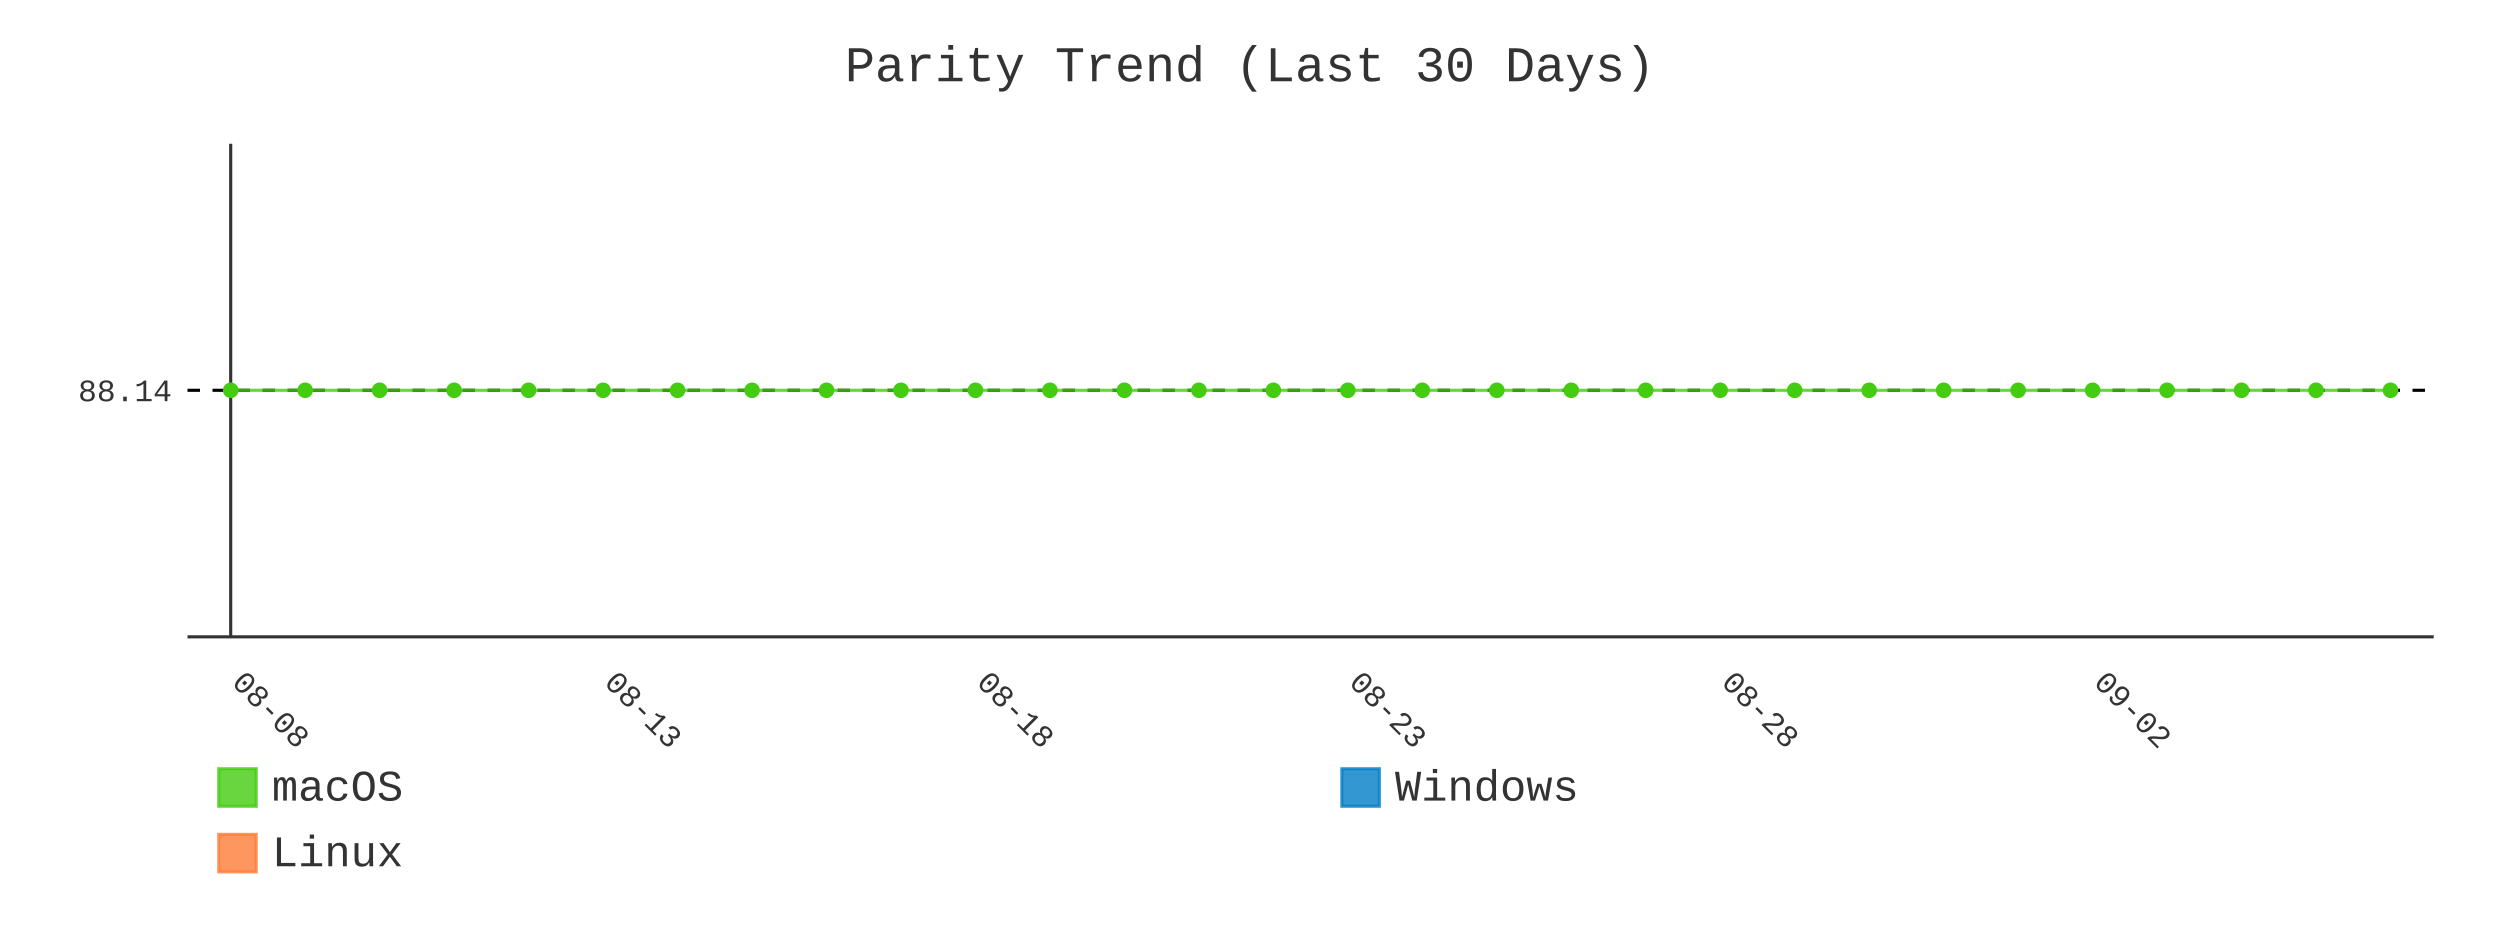
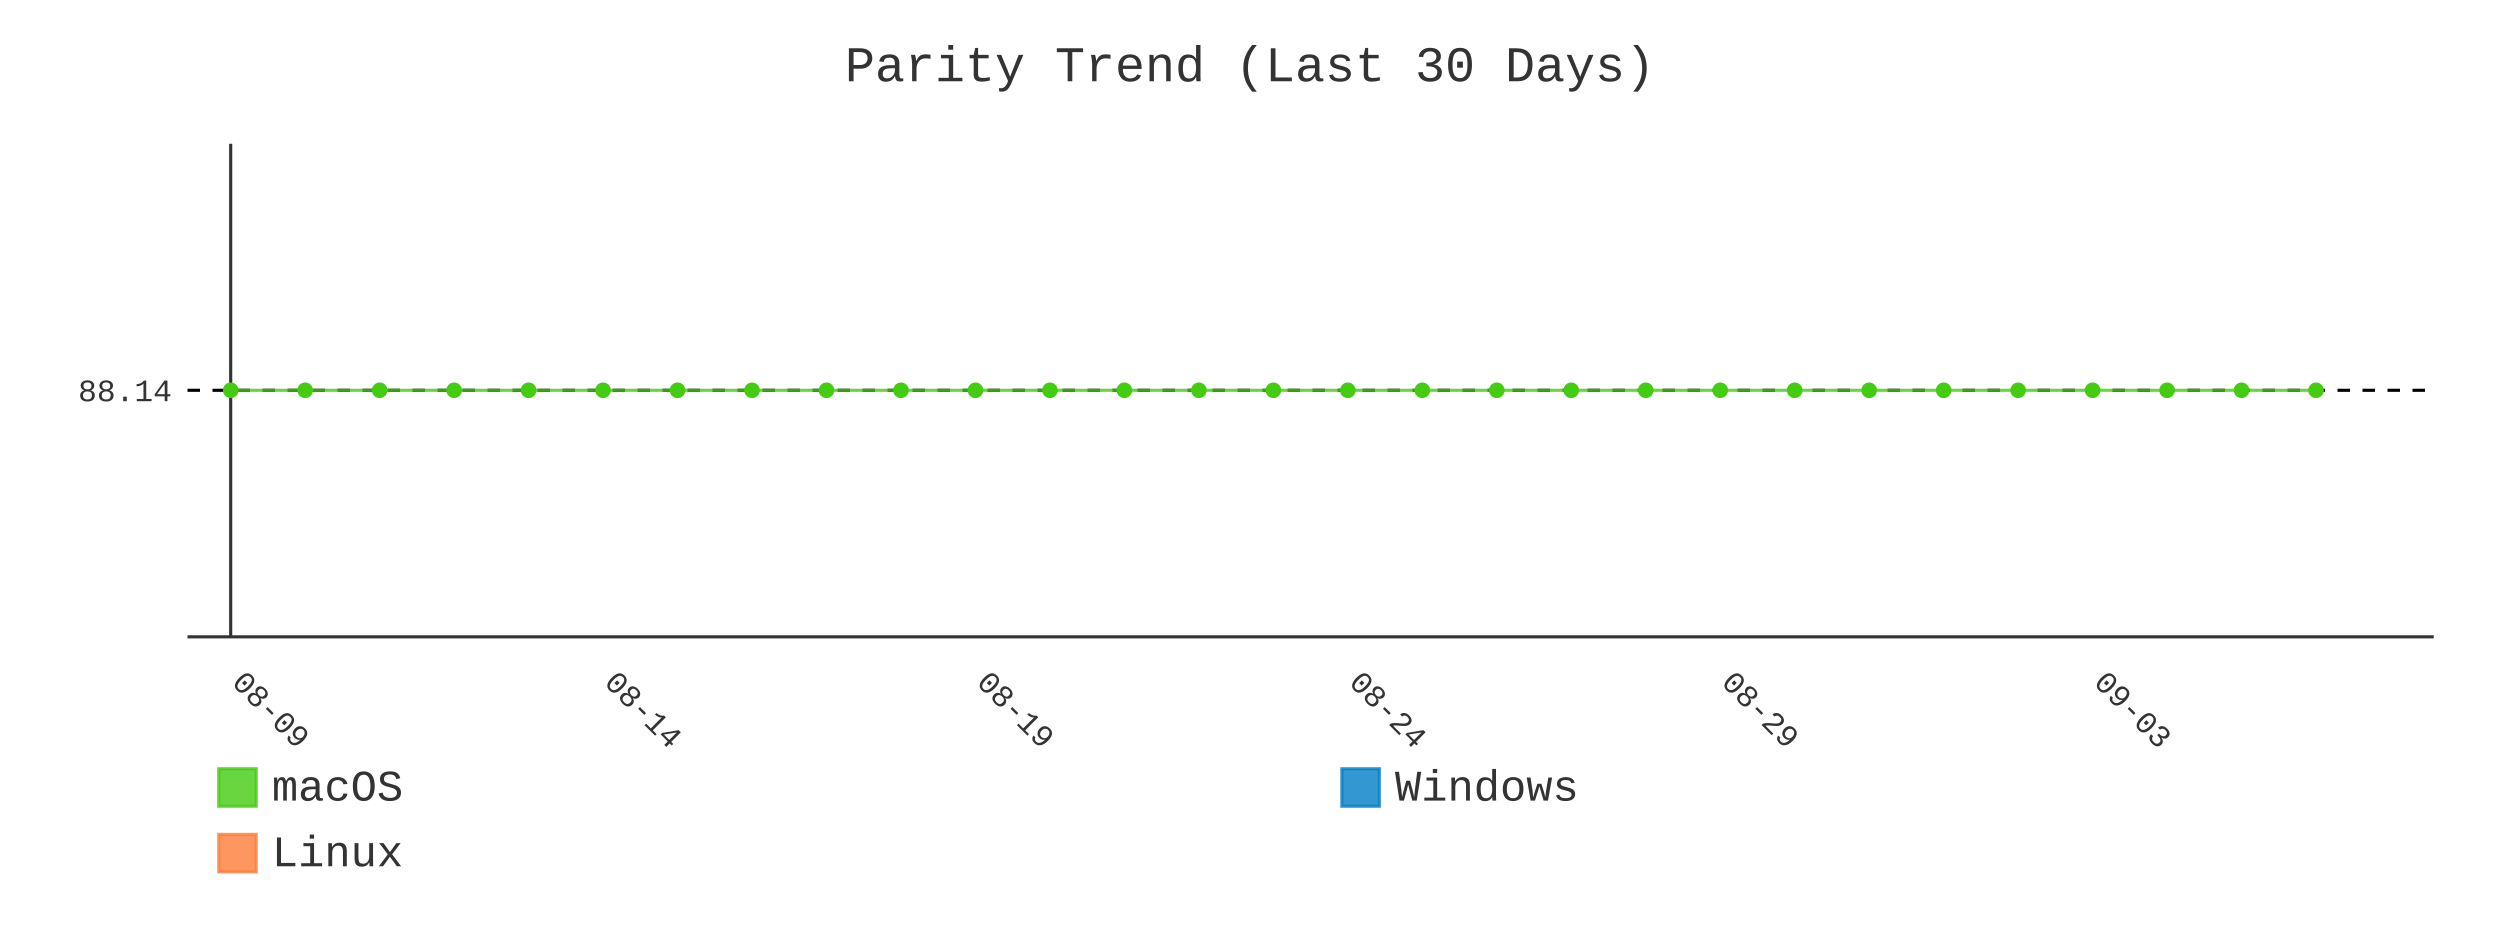
- <svg xmlns="http://www.w3.org/2000/svg" id="chart-f4080a04-7626-4828-828f-ee461c840bae" class="pygal-chart" viewBox="0 0 800 300">
+ <svg xmlns="http://www.w3.org/2000/svg" id="chart-aed1988a-1a02-4985-bec9-c2f4683b3359" class="pygal-chart" viewBox="0 0 800 300">
  <defs>
-     <style type="text/css">#chart-f4080a04-7626-4828-828f-ee461c840bae{-webkit-user-select:none;-webkit-font-smoothing:antialiased;font-family:Consolas,"Liberation Mono",Menlo,Courier,monospace}#chart-f4080a04-7626-4828-828f-ee461c840bae .title{font-family:Consolas,"Liberation Mono",Menlo,Courier,monospace;font-size:16px}#chart-f4080a04-7626-4828-828f-ee461c840bae .legends .legend text{font-family:Consolas,"Liberation Mono",Menlo,Courier,monospace;font-size:14px}#chart-f4080a04-7626-4828-828f-ee461c840bae .axis text{font-family:Consolas,"Liberation Mono",Menlo,Courier,monospace;font-size:10px}#chart-f4080a04-7626-4828-828f-ee461c840bae .axis text.major{font-family:Consolas,"Liberation Mono",Menlo,Courier,monospace;font-size:10px}#chart-f4080a04-7626-4828-828f-ee461c840bae .text-overlay text.value{font-family:Consolas,"Liberation Mono",Menlo,Courier,monospace;font-size:16px}#chart-f4080a04-7626-4828-828f-ee461c840bae .text-overlay text.label{font-family:Consolas,"Liberation Mono",Menlo,Courier,monospace;font-size:10px}#chart-f4080a04-7626-4828-828f-ee461c840bae .tooltip{font-family:Consolas,"Liberation Mono",Menlo,Courier,monospace;font-size:14px}#chart-f4080a04-7626-4828-828f-ee461c840bae text.no_data{font-family:Consolas,"Liberation Mono",Menlo,Courier,monospace;font-size:64px}
- #chart-f4080a04-7626-4828-828f-ee461c840bae{background-color:transparent}#chart-f4080a04-7626-4828-828f-ee461c840bae path,#chart-f4080a04-7626-4828-828f-ee461c840bae line,#chart-f4080a04-7626-4828-828f-ee461c840bae rect,#chart-f4080a04-7626-4828-828f-ee461c840bae circle{-webkit-transition:400ms;-moz-transition:400ms;transition:400ms}#chart-f4080a04-7626-4828-828f-ee461c840bae .graph &gt; .background{fill:transparent}#chart-f4080a04-7626-4828-828f-ee461c840bae .plot &gt; .background{fill:transparent}#chart-f4080a04-7626-4828-828f-ee461c840bae .graph{fill:#333}#chart-f4080a04-7626-4828-828f-ee461c840bae text.no_data{fill:#333}#chart-f4080a04-7626-4828-828f-ee461c840bae .title{fill:#333}#chart-f4080a04-7626-4828-828f-ee461c840bae .legends .legend text{fill:#333}#chart-f4080a04-7626-4828-828f-ee461c840bae .legends .legend:hover text{fill:#333}#chart-f4080a04-7626-4828-828f-ee461c840bae .axis .line{stroke:#333}#chart-f4080a04-7626-4828-828f-ee461c840bae .axis .guide.line{stroke:#666}#chart-f4080a04-7626-4828-828f-ee461c840bae .axis .major.line{stroke:#333}#chart-f4080a04-7626-4828-828f-ee461c840bae .axis text.major{fill:#333}#chart-f4080a04-7626-4828-828f-ee461c840bae .axis.y .guides:hover .guide.line,#chart-f4080a04-7626-4828-828f-ee461c840bae .line-graph .axis.x .guides:hover .guide.line,#chart-f4080a04-7626-4828-828f-ee461c840bae .stackedline-graph .axis.x .guides:hover .guide.line,#chart-f4080a04-7626-4828-828f-ee461c840bae .xy-graph .axis.x .guides:hover .guide.line{stroke:#333}#chart-f4080a04-7626-4828-828f-ee461c840bae .axis .guides:hover text{fill:#333}#chart-f4080a04-7626-4828-828f-ee461c840bae .reactive{fill-opacity:.8;stroke-opacity:.8;stroke-width:1}#chart-f4080a04-7626-4828-828f-ee461c840bae .ci{stroke:#333}#chart-f4080a04-7626-4828-828f-ee461c840bae .reactive.active,#chart-f4080a04-7626-4828-828f-ee461c840bae .active .reactive{fill-opacity:.9;stroke-opacity:.9;stroke-width:4}#chart-f4080a04-7626-4828-828f-ee461c840bae .ci .reactive.active{stroke-width:1.5}#chart-f4080a04-7626-4828-828f-ee461c840bae .series text{fill:#333}#chart-f4080a04-7626-4828-828f-ee461c840bae .tooltip rect{fill:transparent;stroke:#333;-webkit-transition:opacity 400ms;-moz-transition:opacity 400ms;transition:opacity 400ms}#chart-f4080a04-7626-4828-828f-ee461c840bae .tooltip .label{fill:#333}#chart-f4080a04-7626-4828-828f-ee461c840bae .tooltip .label{fill:#333}#chart-f4080a04-7626-4828-828f-ee461c840bae .tooltip .legend{font-size:.8em;fill:#666}#chart-f4080a04-7626-4828-828f-ee461c840bae .tooltip .x_label{font-size:.6em;fill:#333}#chart-f4080a04-7626-4828-828f-ee461c840bae .tooltip .xlink{font-size:.5em;text-decoration:underline}#chart-f4080a04-7626-4828-828f-ee461c840bae .tooltip .value{font-size:1.5em}#chart-f4080a04-7626-4828-828f-ee461c840bae .bound{font-size:.5em}#chart-f4080a04-7626-4828-828f-ee461c840bae .max-value{font-size:.75em;fill:#666}#chart-f4080a04-7626-4828-828f-ee461c840bae .map-element{fill:transparent;stroke:#666 !important}#chart-f4080a04-7626-4828-828f-ee461c840bae .map-element .reactive{fill-opacity:inherit;stroke-opacity:inherit}#chart-f4080a04-7626-4828-828f-ee461c840bae .color-0,#chart-f4080a04-7626-4828-828f-ee461c840bae .color-0 a:visited{stroke:#4c1;fill:#4c1}#chart-f4080a04-7626-4828-828f-ee461c840bae .color-1,#chart-f4080a04-7626-4828-828f-ee461c840bae .color-1 a:visited{stroke:#007ec6;fill:#007ec6}#chart-f4080a04-7626-4828-828f-ee461c840bae .color-2,#chart-f4080a04-7626-4828-828f-ee461c840bae .color-2 a:visited{stroke:#fe7d37;fill:#fe7d37}#chart-f4080a04-7626-4828-828f-ee461c840bae .text-overlay .color-0 text{fill:black}#chart-f4080a04-7626-4828-828f-ee461c840bae .text-overlay .color-1 text{fill:black}#chart-f4080a04-7626-4828-828f-ee461c840bae .text-overlay .color-2 text{fill:black}#chart-f4080a04-7626-4828-828f-ee461c840bae .series{stroke-width:2}#chart-f4080a04-7626-4828-828f-ee461c840bae .series.serie-0{stroke-width:2}#chart-f4080a04-7626-4828-828f-ee461c840bae .series.serie-1{stroke-width:2}#chart-f4080a04-7626-4828-828f-ee461c840bae .series.serie-2{stroke-width:2}
- #chart-f4080a04-7626-4828-828f-ee461c840bae text.no_data{text-anchor:middle}#chart-f4080a04-7626-4828-828f-ee461c840bae .guide.line{fill:none}#chart-f4080a04-7626-4828-828f-ee461c840bae .centered{text-anchor:middle}#chart-f4080a04-7626-4828-828f-ee461c840bae .title{text-anchor:middle}#chart-f4080a04-7626-4828-828f-ee461c840bae .legends .legend text{fill-opacity:1}#chart-f4080a04-7626-4828-828f-ee461c840bae .axis.x text{text-anchor:middle}#chart-f4080a04-7626-4828-828f-ee461c840bae .axis.x:not(.web) text[transform]{text-anchor:start}#chart-f4080a04-7626-4828-828f-ee461c840bae .axis.x:not(.web) text[transform].backwards{text-anchor:end}#chart-f4080a04-7626-4828-828f-ee461c840bae .axis.y text{text-anchor:end}#chart-f4080a04-7626-4828-828f-ee461c840bae .axis.y text[transform].backwards{text-anchor:start}#chart-f4080a04-7626-4828-828f-ee461c840bae .axis.y2 text{text-anchor:start}#chart-f4080a04-7626-4828-828f-ee461c840bae .axis.y2 text[transform].backwards{text-anchor:end}#chart-f4080a04-7626-4828-828f-ee461c840bae .axis .guide.line{stroke-dasharray:4,4;stroke:black}#chart-f4080a04-7626-4828-828f-ee461c840bae .axis .major.guide.line{stroke-dasharray:6,6;stroke:black}#chart-f4080a04-7626-4828-828f-ee461c840bae .horizontal .axis.y .guide.line,#chart-f4080a04-7626-4828-828f-ee461c840bae .horizontal .axis.y2 .guide.line,#chart-f4080a04-7626-4828-828f-ee461c840bae .vertical .axis.x .guide.line{opacity:0}#chart-f4080a04-7626-4828-828f-ee461c840bae .horizontal .axis.always_show .guide.line,#chart-f4080a04-7626-4828-828f-ee461c840bae .vertical .axis.always_show .guide.line{opacity:1 !important}#chart-f4080a04-7626-4828-828f-ee461c840bae .axis.y .guides:hover .guide.line,#chart-f4080a04-7626-4828-828f-ee461c840bae .axis.y2 .guides:hover .guide.line,#chart-f4080a04-7626-4828-828f-ee461c840bae .axis.x .guides:hover .guide.line{opacity:1}#chart-f4080a04-7626-4828-828f-ee461c840bae .axis .guides:hover text{opacity:1}#chart-f4080a04-7626-4828-828f-ee461c840bae .nofill{fill:none}#chart-f4080a04-7626-4828-828f-ee461c840bae .subtle-fill{fill-opacity:.2}#chart-f4080a04-7626-4828-828f-ee461c840bae .dot{stroke-width:1px;fill-opacity:1;stroke-opacity:1}#chart-f4080a04-7626-4828-828f-ee461c840bae .dot.active{stroke-width:5px}#chart-f4080a04-7626-4828-828f-ee461c840bae .dot.negative{fill:transparent}#chart-f4080a04-7626-4828-828f-ee461c840bae text,#chart-f4080a04-7626-4828-828f-ee461c840bae tspan{stroke:none !important}#chart-f4080a04-7626-4828-828f-ee461c840bae .series text.active{opacity:1}#chart-f4080a04-7626-4828-828f-ee461c840bae .tooltip rect{fill-opacity:.95;stroke-width:.5}#chart-f4080a04-7626-4828-828f-ee461c840bae .tooltip text{fill-opacity:1}#chart-f4080a04-7626-4828-828f-ee461c840bae .showable{visibility:hidden}#chart-f4080a04-7626-4828-828f-ee461c840bae .showable.shown{visibility:visible}#chart-f4080a04-7626-4828-828f-ee461c840bae .gauge-background{fill:rgba(229,229,229,1);stroke:none}#chart-f4080a04-7626-4828-828f-ee461c840bae .bg-lines{stroke:transparent;stroke-width:2px}</style>
+     <style type="text/css">#chart-aed1988a-1a02-4985-bec9-c2f4683b3359{-webkit-user-select:none;-webkit-font-smoothing:antialiased;font-family:Consolas,"Liberation Mono",Menlo,Courier,monospace}#chart-aed1988a-1a02-4985-bec9-c2f4683b3359 .title{font-family:Consolas,"Liberation Mono",Menlo,Courier,monospace;font-size:16px}#chart-aed1988a-1a02-4985-bec9-c2f4683b3359 .legends .legend text{font-family:Consolas,"Liberation Mono",Menlo,Courier,monospace;font-size:14px}#chart-aed1988a-1a02-4985-bec9-c2f4683b3359 .axis text{font-family:Consolas,"Liberation Mono",Menlo,Courier,monospace;font-size:10px}#chart-aed1988a-1a02-4985-bec9-c2f4683b3359 .axis text.major{font-family:Consolas,"Liberation Mono",Menlo,Courier,monospace;font-size:10px}#chart-aed1988a-1a02-4985-bec9-c2f4683b3359 .text-overlay text.value{font-family:Consolas,"Liberation Mono",Menlo,Courier,monospace;font-size:16px}#chart-aed1988a-1a02-4985-bec9-c2f4683b3359 .text-overlay text.label{font-family:Consolas,"Liberation Mono",Menlo,Courier,monospace;font-size:10px}#chart-aed1988a-1a02-4985-bec9-c2f4683b3359 .tooltip{font-family:Consolas,"Liberation Mono",Menlo,Courier,monospace;font-size:14px}#chart-aed1988a-1a02-4985-bec9-c2f4683b3359 text.no_data{font-family:Consolas,"Liberation Mono",Menlo,Courier,monospace;font-size:64px}
+ #chart-aed1988a-1a02-4985-bec9-c2f4683b3359{background-color:transparent}#chart-aed1988a-1a02-4985-bec9-c2f4683b3359 path,#chart-aed1988a-1a02-4985-bec9-c2f4683b3359 line,#chart-aed1988a-1a02-4985-bec9-c2f4683b3359 rect,#chart-aed1988a-1a02-4985-bec9-c2f4683b3359 circle{-webkit-transition:400ms;-moz-transition:400ms;transition:400ms}#chart-aed1988a-1a02-4985-bec9-c2f4683b3359 .graph &gt; .background{fill:transparent}#chart-aed1988a-1a02-4985-bec9-c2f4683b3359 .plot &gt; .background{fill:transparent}#chart-aed1988a-1a02-4985-bec9-c2f4683b3359 .graph{fill:#333}#chart-aed1988a-1a02-4985-bec9-c2f4683b3359 text.no_data{fill:#333}#chart-aed1988a-1a02-4985-bec9-c2f4683b3359 .title{fill:#333}#chart-aed1988a-1a02-4985-bec9-c2f4683b3359 .legends .legend text{fill:#333}#chart-aed1988a-1a02-4985-bec9-c2f4683b3359 .legends .legend:hover text{fill:#333}#chart-aed1988a-1a02-4985-bec9-c2f4683b3359 .axis .line{stroke:#333}#chart-aed1988a-1a02-4985-bec9-c2f4683b3359 .axis .guide.line{stroke:#666}#chart-aed1988a-1a02-4985-bec9-c2f4683b3359 .axis .major.line{stroke:#333}#chart-aed1988a-1a02-4985-bec9-c2f4683b3359 .axis text.major{fill:#333}#chart-aed1988a-1a02-4985-bec9-c2f4683b3359 .axis.y .guides:hover .guide.line,#chart-aed1988a-1a02-4985-bec9-c2f4683b3359 .line-graph .axis.x .guides:hover .guide.line,#chart-aed1988a-1a02-4985-bec9-c2f4683b3359 .stackedline-graph .axis.x .guides:hover .guide.line,#chart-aed1988a-1a02-4985-bec9-c2f4683b3359 .xy-graph .axis.x .guides:hover .guide.line{stroke:#333}#chart-aed1988a-1a02-4985-bec9-c2f4683b3359 .axis .guides:hover text{fill:#333}#chart-aed1988a-1a02-4985-bec9-c2f4683b3359 .reactive{fill-opacity:.8;stroke-opacity:.8;stroke-width:1}#chart-aed1988a-1a02-4985-bec9-c2f4683b3359 .ci{stroke:#333}#chart-aed1988a-1a02-4985-bec9-c2f4683b3359 .reactive.active,#chart-aed1988a-1a02-4985-bec9-c2f4683b3359 .active .reactive{fill-opacity:.9;stroke-opacity:.9;stroke-width:4}#chart-aed1988a-1a02-4985-bec9-c2f4683b3359 .ci .reactive.active{stroke-width:1.5}#chart-aed1988a-1a02-4985-bec9-c2f4683b3359 .series text{fill:#333}#chart-aed1988a-1a02-4985-bec9-c2f4683b3359 .tooltip rect{fill:transparent;stroke:#333;-webkit-transition:opacity 400ms;-moz-transition:opacity 400ms;transition:opacity 400ms}#chart-aed1988a-1a02-4985-bec9-c2f4683b3359 .tooltip .label{fill:#333}#chart-aed1988a-1a02-4985-bec9-c2f4683b3359 .tooltip .label{fill:#333}#chart-aed1988a-1a02-4985-bec9-c2f4683b3359 .tooltip .legend{font-size:.8em;fill:#666}#chart-aed1988a-1a02-4985-bec9-c2f4683b3359 .tooltip .x_label{font-size:.6em;fill:#333}#chart-aed1988a-1a02-4985-bec9-c2f4683b3359 .tooltip .xlink{font-size:.5em;text-decoration:underline}#chart-aed1988a-1a02-4985-bec9-c2f4683b3359 .tooltip .value{font-size:1.5em}#chart-aed1988a-1a02-4985-bec9-c2f4683b3359 .bound{font-size:.5em}#chart-aed1988a-1a02-4985-bec9-c2f4683b3359 .max-value{font-size:.75em;fill:#666}#chart-aed1988a-1a02-4985-bec9-c2f4683b3359 .map-element{fill:transparent;stroke:#666 !important}#chart-aed1988a-1a02-4985-bec9-c2f4683b3359 .map-element .reactive{fill-opacity:inherit;stroke-opacity:inherit}#chart-aed1988a-1a02-4985-bec9-c2f4683b3359 .color-0,#chart-aed1988a-1a02-4985-bec9-c2f4683b3359 .color-0 a:visited{stroke:#4c1;fill:#4c1}#chart-aed1988a-1a02-4985-bec9-c2f4683b3359 .color-1,#chart-aed1988a-1a02-4985-bec9-c2f4683b3359 .color-1 a:visited{stroke:#007ec6;fill:#007ec6}#chart-aed1988a-1a02-4985-bec9-c2f4683b3359 .color-2,#chart-aed1988a-1a02-4985-bec9-c2f4683b3359 .color-2 a:visited{stroke:#fe7d37;fill:#fe7d37}#chart-aed1988a-1a02-4985-bec9-c2f4683b3359 .text-overlay .color-0 text{fill:black}#chart-aed1988a-1a02-4985-bec9-c2f4683b3359 .text-overlay .color-1 text{fill:black}#chart-aed1988a-1a02-4985-bec9-c2f4683b3359 .text-overlay .color-2 text{fill:black}#chart-aed1988a-1a02-4985-bec9-c2f4683b3359 .series{stroke-width:2}#chart-aed1988a-1a02-4985-bec9-c2f4683b3359 .series.serie-0{stroke-width:2}#chart-aed1988a-1a02-4985-bec9-c2f4683b3359 .series.serie-1{stroke-width:2}#chart-aed1988a-1a02-4985-bec9-c2f4683b3359 .series.serie-2{stroke-width:2}
+ #chart-aed1988a-1a02-4985-bec9-c2f4683b3359 text.no_data{text-anchor:middle}#chart-aed1988a-1a02-4985-bec9-c2f4683b3359 .guide.line{fill:none}#chart-aed1988a-1a02-4985-bec9-c2f4683b3359 .centered{text-anchor:middle}#chart-aed1988a-1a02-4985-bec9-c2f4683b3359 .title{text-anchor:middle}#chart-aed1988a-1a02-4985-bec9-c2f4683b3359 .legends .legend text{fill-opacity:1}#chart-aed1988a-1a02-4985-bec9-c2f4683b3359 .axis.x text{text-anchor:middle}#chart-aed1988a-1a02-4985-bec9-c2f4683b3359 .axis.x:not(.web) text[transform]{text-anchor:start}#chart-aed1988a-1a02-4985-bec9-c2f4683b3359 .axis.x:not(.web) text[transform].backwards{text-anchor:end}#chart-aed1988a-1a02-4985-bec9-c2f4683b3359 .axis.y text{text-anchor:end}#chart-aed1988a-1a02-4985-bec9-c2f4683b3359 .axis.y text[transform].backwards{text-anchor:start}#chart-aed1988a-1a02-4985-bec9-c2f4683b3359 .axis.y2 text{text-anchor:start}#chart-aed1988a-1a02-4985-bec9-c2f4683b3359 .axis.y2 text[transform].backwards{text-anchor:end}#chart-aed1988a-1a02-4985-bec9-c2f4683b3359 .axis .guide.line{stroke-dasharray:4,4;stroke:black}#chart-aed1988a-1a02-4985-bec9-c2f4683b3359 .axis .major.guide.line{stroke-dasharray:6,6;stroke:black}#chart-aed1988a-1a02-4985-bec9-c2f4683b3359 .horizontal .axis.y .guide.line,#chart-aed1988a-1a02-4985-bec9-c2f4683b3359 .horizontal .axis.y2 .guide.line,#chart-aed1988a-1a02-4985-bec9-c2f4683b3359 .vertical .axis.x .guide.line{opacity:0}#chart-aed1988a-1a02-4985-bec9-c2f4683b3359 .horizontal .axis.always_show .guide.line,#chart-aed1988a-1a02-4985-bec9-c2f4683b3359 .vertical .axis.always_show .guide.line{opacity:1 !important}#chart-aed1988a-1a02-4985-bec9-c2f4683b3359 .axis.y .guides:hover .guide.line,#chart-aed1988a-1a02-4985-bec9-c2f4683b3359 .axis.y2 .guides:hover .guide.line,#chart-aed1988a-1a02-4985-bec9-c2f4683b3359 .axis.x .guides:hover .guide.line{opacity:1}#chart-aed1988a-1a02-4985-bec9-c2f4683b3359 .axis .guides:hover text{opacity:1}#chart-aed1988a-1a02-4985-bec9-c2f4683b3359 .nofill{fill:none}#chart-aed1988a-1a02-4985-bec9-c2f4683b3359 .subtle-fill{fill-opacity:.2}#chart-aed1988a-1a02-4985-bec9-c2f4683b3359 .dot{stroke-width:1px;fill-opacity:1;stroke-opacity:1}#chart-aed1988a-1a02-4985-bec9-c2f4683b3359 .dot.active{stroke-width:5px}#chart-aed1988a-1a02-4985-bec9-c2f4683b3359 .dot.negative{fill:transparent}#chart-aed1988a-1a02-4985-bec9-c2f4683b3359 text,#chart-aed1988a-1a02-4985-bec9-c2f4683b3359 tspan{stroke:none !important}#chart-aed1988a-1a02-4985-bec9-c2f4683b3359 .series text.active{opacity:1}#chart-aed1988a-1a02-4985-bec9-c2f4683b3359 .tooltip rect{fill-opacity:.95;stroke-width:.5}#chart-aed1988a-1a02-4985-bec9-c2f4683b3359 .tooltip text{fill-opacity:1}#chart-aed1988a-1a02-4985-bec9-c2f4683b3359 .showable{visibility:hidden}#chart-aed1988a-1a02-4985-bec9-c2f4683b3359 .showable.shown{visibility:visible}#chart-aed1988a-1a02-4985-bec9-c2f4683b3359 .gauge-background{fill:rgba(229,229,229,1);stroke:none}#chart-aed1988a-1a02-4985-bec9-c2f4683b3359 .bg-lines{stroke:transparent;stroke-width:2px}</style>
  </defs>
  <g class="graph line-graph vertical">
    <rect x="0" y="0" width="800" height="300" class="background" />
    <g transform="translate(60, 46)" class="plot">
      <rect x="0" y="0" width="718.787" height="157.787" class="background" />
      <g class="axis y always_show">
        <path d="M0 157.787 h718.787" class="line" />
        <g class="guides">
          <path d="M0 78.893 h718.787" class="guide line" />
          <text x="-5" y="82.393" class="">88.14</text>
        </g>
      </g>
      <g class="axis x">
        <g class="guides">
          <path d="M13.823 0 v157.787" class="major line" />
-           <text x="13.823" y="172.787" class="major" transform="rotate(45 13.82282 172.7868)">08-08</text>
+           <text x="13.823" y="172.787" class="major" transform="rotate(45 13.82282 172.7868)">08-09</text>
        </g>
        <g class="guides">
          <path d="M132.985 0 v157.787" class="major guide line" />
-           <text x="132.985" y="172.787" class="major" transform="rotate(45 132.9851 172.7868)">08-13</text>
+           <text x="132.985" y="172.787" class="major" transform="rotate(45 132.9851 172.7868)">08-14</text>
        </g>
        <g class="guides">
          <path d="M252.147 0 v157.787" class="major guide line" />
-           <text x="252.147" y="172.787" class="major" transform="rotate(45 252.1474 172.7868)">08-18</text>
+           <text x="252.147" y="172.787" class="major" transform="rotate(45 252.1474 172.7868)">08-19</text>
        </g>
        <g class="guides">
          <path d="M371.31 0 v157.787" class="major guide line" />
-           <text x="371.31" y="172.787" class="major" transform="rotate(45 371.3096 172.7868)">08-23</text>
+           <text x="371.31" y="172.787" class="major" transform="rotate(45 371.3096 172.7868)">08-24</text>
        </g>
        <g class="guides">
          <path d="M490.472 0 v157.787" class="major guide line" />
-           <text x="490.472" y="172.787" class="major" transform="rotate(45 490.4719 172.7868)">08-28</text>
+           <text x="490.472" y="172.787" class="major" transform="rotate(45 490.4719 172.7868)">08-29</text>
        </g>
        <g class="guides">
          <path d="M609.634 0 v157.787" class="major guide line" />
-           <text x="609.634" y="172.787" class="major" transform="rotate(45 609.6342 172.7868)">09-02</text>
+           <text x="609.634" y="172.787" class="major" transform="rotate(45 609.6342 172.7868)">09-03</text>
        </g>
      </g>
      <g class="series serie-0 color-0">
-         <path d="M13.823 78.893 L37.655 78.893 61.488 78.893 85.32 78.893 109.153 78.893 132.985 78.893 156.818 78.893 180.65 78.893 204.482 78.893 228.315 78.893 252.147 78.893 275.98 78.893 299.812 78.893 323.645 78.893 347.477 78.893 371.31 78.893 395.142 78.893 418.975 78.893 442.807 78.893 466.639 78.893 490.472 78.893 514.304 78.893 538.137 78.893 561.969 78.893 585.802 78.893 609.634 78.893 633.467 78.893 657.299 78.893 681.132 78.893 704.964 78.893" class="line reactive nofill" />
+         <path d="M13.823 78.893 L37.655 78.893 61.488 78.893 85.32 78.893 109.153 78.893 132.985 78.893 156.818 78.893 180.65 78.893 204.482 78.893 228.315 78.893 252.147 78.893 275.98 78.893 299.812 78.893 323.645 78.893 347.477 78.893 371.31 78.893 395.142 78.893 418.975 78.893 442.807 78.893 466.639 78.893 490.472 78.893 514.304 78.893 538.137 78.893 561.969 78.893 585.802 78.893 609.634 78.893 633.467 78.893 657.299 78.893 681.132 78.893" class="line reactive nofill" />
      </g>
      <g class="series serie-1 color-1" />
      <g class="series serie-2 color-2" />
    </g>
    <g class="titles">
      <text x="400.0" y="26" class="title plot_title">Parity Trend (Last 30 Days)</text>
    </g>
    <g transform="translate(60, 46)" class="plot overlay">
      <g class="series serie-0 color-0">
        <g class="dots">
          <circle cx="13.823" cy="78.893" r="2" class="dot reactive tooltip-trigger" />
        </g>
        <g class="dots">
          <circle cx="37.655" cy="78.893" r="2" class="dot reactive tooltip-trigger" />
        </g>
        <g class="dots">
          <circle cx="61.488" cy="78.893" r="2" class="dot reactive tooltip-trigger" />
        </g>
        <g class="dots">
          <circle cx="85.32" cy="78.893" r="2" class="dot reactive tooltip-trigger" />
        </g>
        <g class="dots">
          <circle cx="109.153" cy="78.893" r="2" class="dot reactive tooltip-trigger" />
        </g>
        <g class="dots">
          <circle cx="132.985" cy="78.893" r="2" class="dot reactive tooltip-trigger" />
        </g>
        <g class="dots">
          <circle cx="156.818" cy="78.893" r="2" class="dot reactive tooltip-trigger" />
        </g>
        <g class="dots">
          <circle cx="180.65" cy="78.893" r="2" class="dot reactive tooltip-trigger" />
        </g>
        <g class="dots">
          <circle cx="204.482" cy="78.893" r="2" class="dot reactive tooltip-trigger" />
        </g>
        <g class="dots">
          <circle cx="228.315" cy="78.893" r="2" class="dot reactive tooltip-trigger" />
        </g>
        <g class="dots">
          <circle cx="252.147" cy="78.893" r="2" class="dot reactive tooltip-trigger" />
        </g>
        <g class="dots">
          <circle cx="275.98" cy="78.893" r="2" class="dot reactive tooltip-trigger" />
        </g>
        <g class="dots">
          <circle cx="299.812" cy="78.893" r="2" class="dot reactive tooltip-trigger" />
        </g>
        <g class="dots">
          <circle cx="323.645" cy="78.893" r="2" class="dot reactive tooltip-trigger" />
        </g>
        <g class="dots">
          <circle cx="347.477" cy="78.893" r="2" class="dot reactive tooltip-trigger" />
        </g>
        <g class="dots">
          <circle cx="371.31" cy="78.893" r="2" class="dot reactive tooltip-trigger" />
        </g>
        <g class="dots">
          <circle cx="395.142" cy="78.893" r="2" class="dot reactive tooltip-trigger" />
        </g>
        <g class="dots">
          <circle cx="418.975" cy="78.893" r="2" class="dot reactive tooltip-trigger" />
        </g>
        <g class="dots">
          <circle cx="442.807" cy="78.893" r="2" class="dot reactive tooltip-trigger" />
        </g>
        <g class="dots">
          <circle cx="466.639" cy="78.893" r="2" class="dot reactive tooltip-trigger" />
        </g>
        <g class="dots">
          <circle cx="490.472" cy="78.893" r="2" class="dot reactive tooltip-trigger" />
        </g>
        <g class="dots">
          <circle cx="514.304" cy="78.893" r="2" class="dot reactive tooltip-trigger" />
        </g>
        <g class="dots">
          <circle cx="538.137" cy="78.893" r="2" class="dot reactive tooltip-trigger" />
        </g>
        <g class="dots">
          <circle cx="561.969" cy="78.893" r="2" class="dot reactive tooltip-trigger" />
        </g>
        <g class="dots">
          <circle cx="585.802" cy="78.893" r="2" class="dot reactive tooltip-trigger" />
        </g>
        <g class="dots">
          <circle cx="609.634" cy="78.893" r="2" class="dot reactive tooltip-trigger" />
        </g>
        <g class="dots">
          <circle cx="633.467" cy="78.893" r="2" class="dot reactive tooltip-trigger" />
        </g>
        <g class="dots">
          <circle cx="657.299" cy="78.893" r="2" class="dot reactive tooltip-trigger" />
        </g>
        <g class="dots">
          <circle cx="681.132" cy="78.893" r="2" class="dot reactive tooltip-trigger" />
        </g>
-         <g class="dots">
-           <circle cx="704.964" cy="78.893" r="2" class="dot reactive tooltip-trigger" />
-         </g>
      </g>
      <g class="series serie-1 color-1" />
      <g class="series serie-2 color-2" />
    </g>
    <g transform="translate(60, 46)" class="plot text-overlay">
      <g class="series serie-0 color-0" />
      <g class="series serie-1 color-1" />
      <g class="series serie-2 color-2" />
    </g>
    <g transform="translate(60, 46)" class="plot tooltip-overlay">
      <g transform="translate(0 0)" style="opacity: 0" class="tooltip">
        <rect rx="0" ry="0" width="0" height="0" class="tooltip-box" />
        <g class="text" />
      </g>
    </g>
    <g transform="translate(70, 245)" class="legends">
      <g id="activate-serie-0" class="legend reactive activate-serie">
        <rect x="0.0" y="1.0" width="12" height="12" class="color-0 reactive" />
        <text x="17.0" y="11.2">macOS</text>
      </g>
      <g id="activate-serie-1" class="legend reactive activate-serie">
        <rect x="359.393" y="1.0" width="12" height="12" class="color-1 reactive" />
        <text x="376.393" y="11.2">Windows</text>
      </g>
      <g id="activate-serie-2" class="legend reactive activate-serie">
        <rect x="0.0" y="22.0" width="12" height="12" class="color-2 reactive" />
        <text x="17.0" y="32.2">Linux</text>
      </g>
    </g>
  </g>
</svg>
